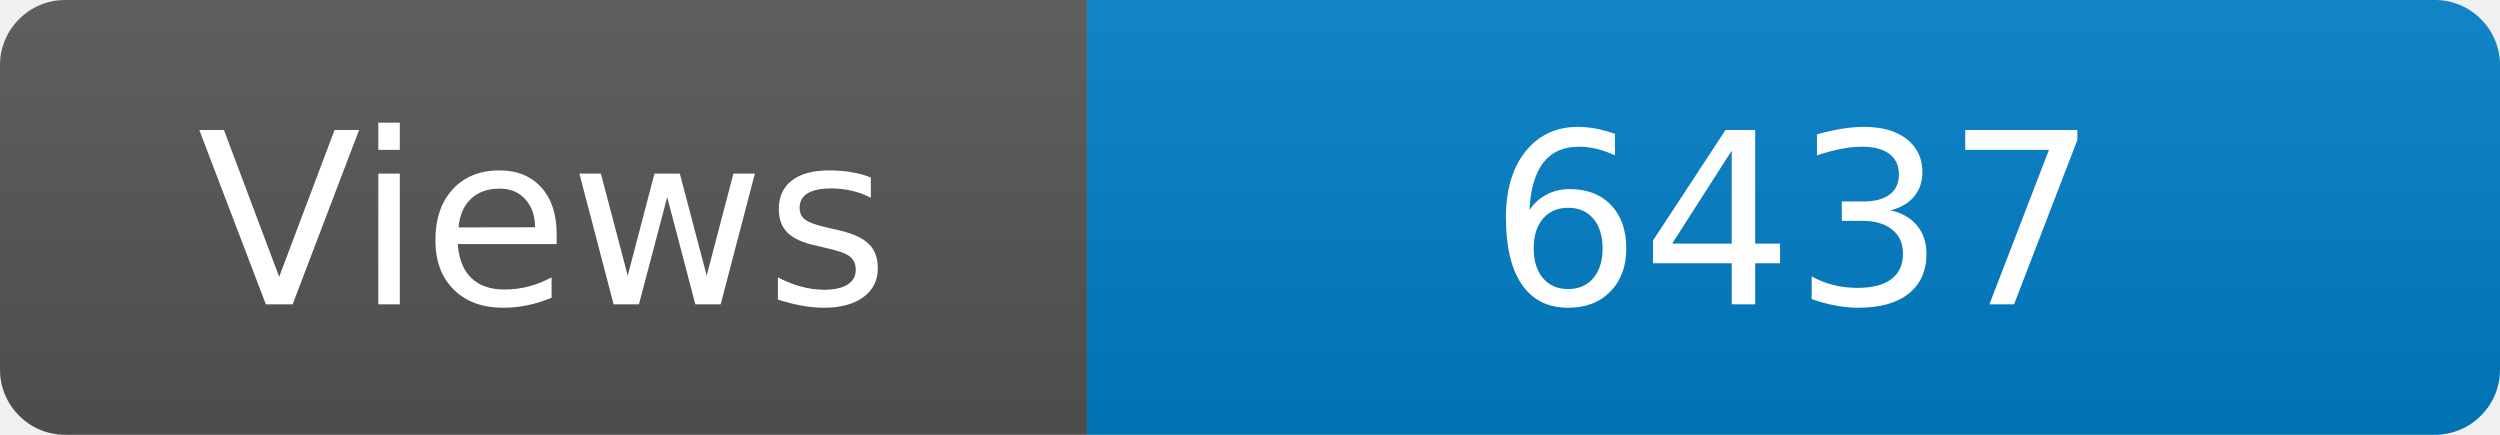
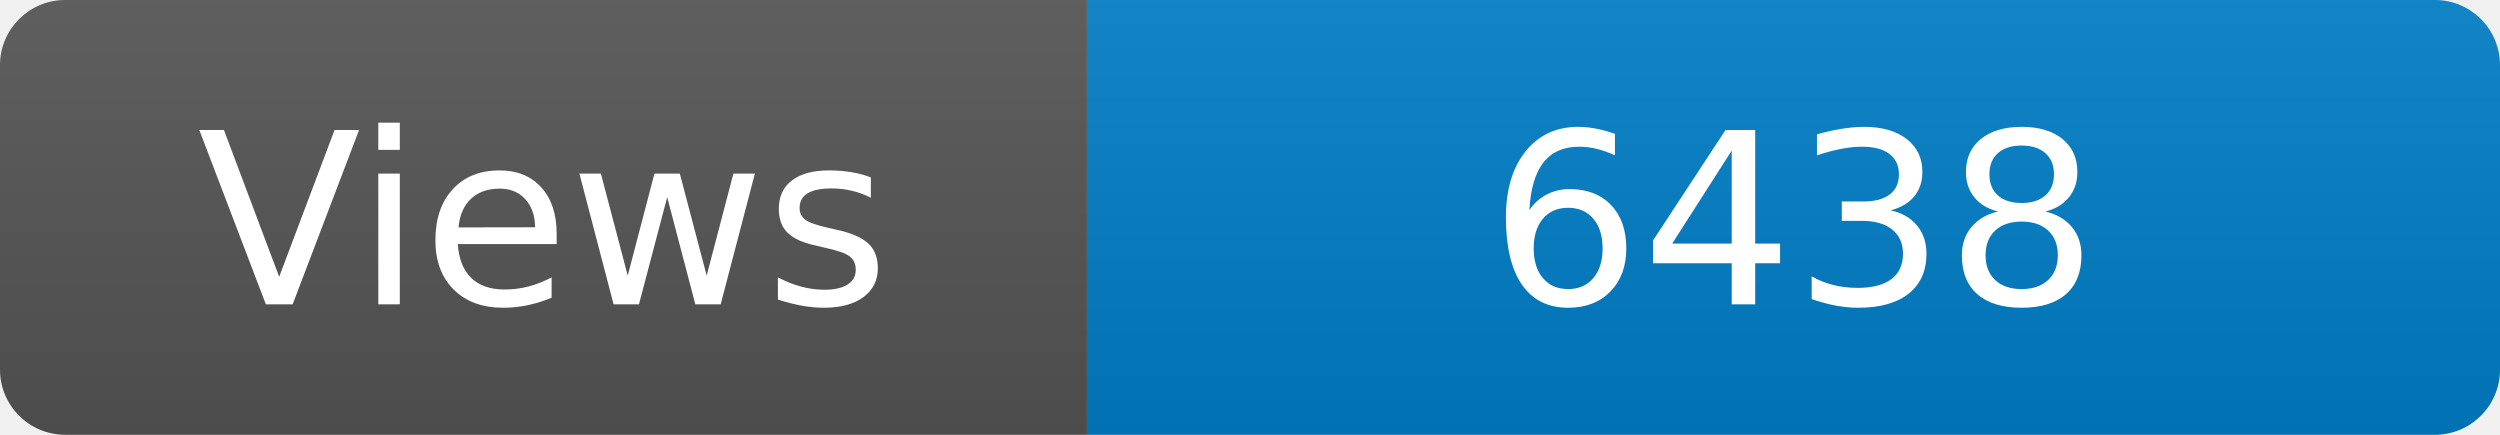
<svg xmlns="http://www.w3.org/2000/svg" width="115" height="20" role="img" aria-label="Maintained?: yes">
  <linearGradient id="s" x2="0" y2="100%">
    <stop offset="0" stop-color="#bbb" stop-opacity=".1" />
    <stop offset="1" stop-opacity=".1" />
  </linearGradient>
  <clipPath id="r">
    <rect width="115" height="20" rx="3" fill="#fff" />
  </clipPath>
  <g clip-path="url(#r)">
    <rect width="50" height="20" fill="#555" />
    <rect x="50" width="160" height="20" fill="#007ec6" />
    <rect width="115" height="20" fill="url(#s)" />
  </g>
  <g fill="#fff" text-anchor="middle" font-family="Verdana,Geneva,DejaVu Sans,sans-serif" font-size="110">
    <text x="250" y="140" transform="scale(.1)" fill="#fff">Views</text>
-     <text x="825" y="140" transform="scale(.1)" fill="#fff">6437</text>
+     <text x="825" y="140" transform="scale(.1)" fill="#fff">6438</text>
  </g>
</svg>
